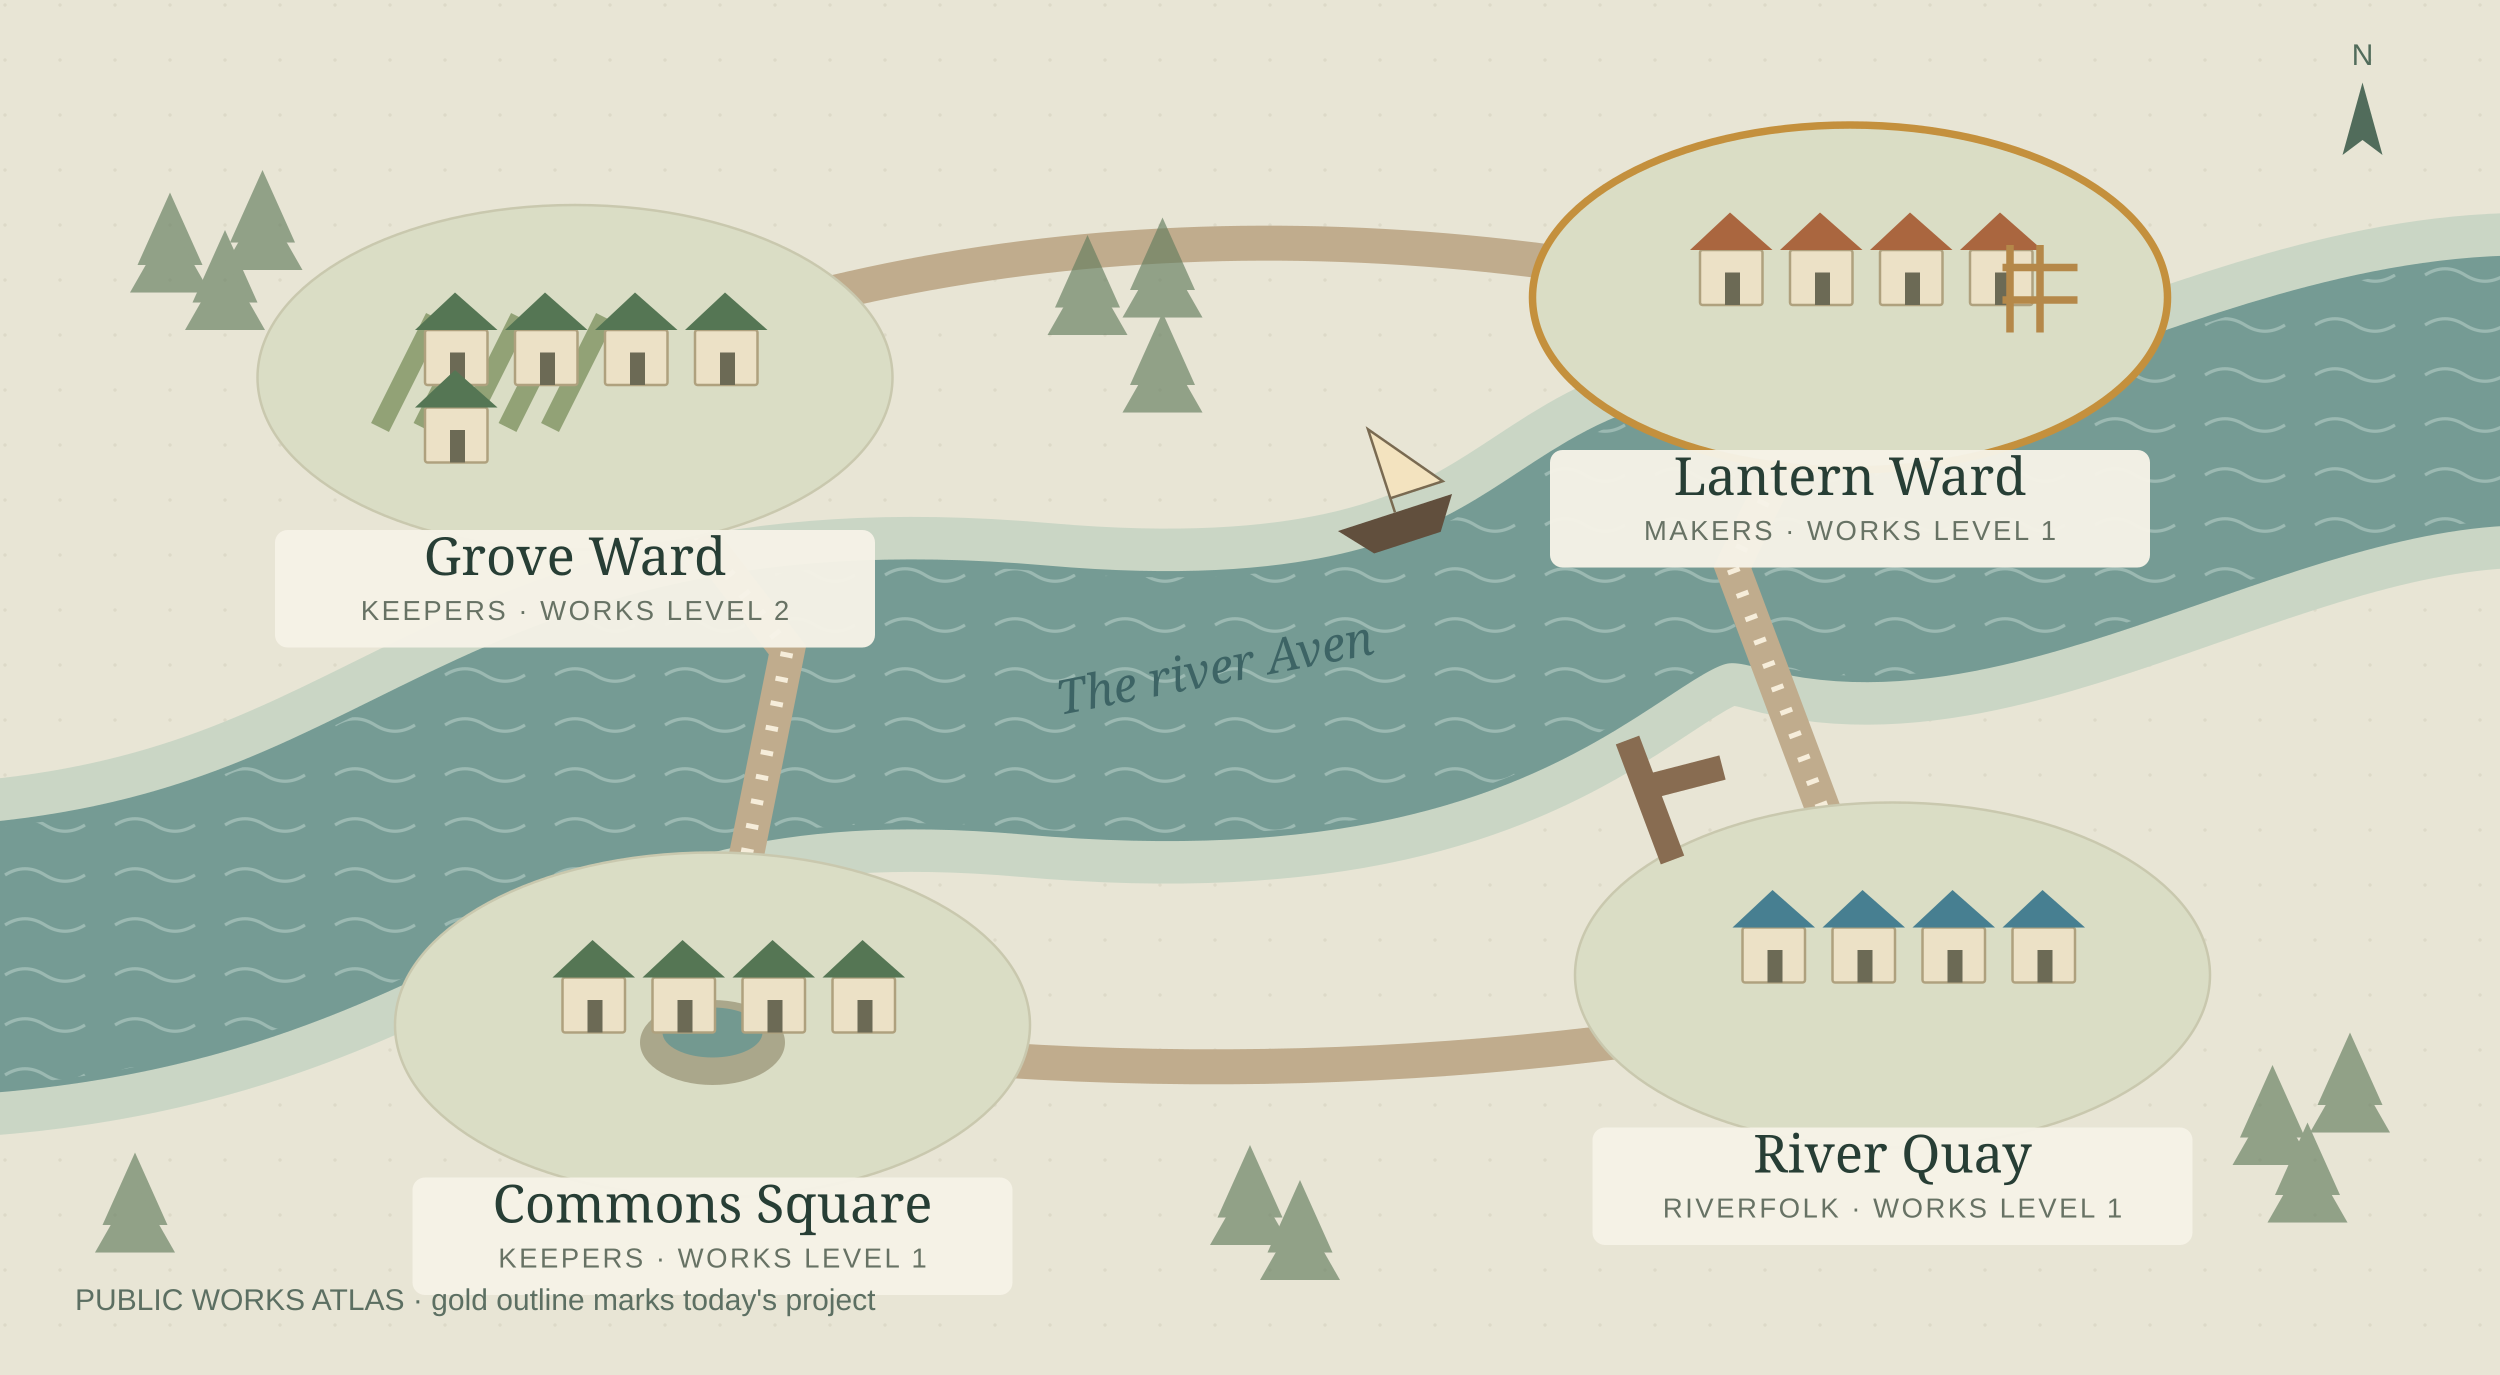
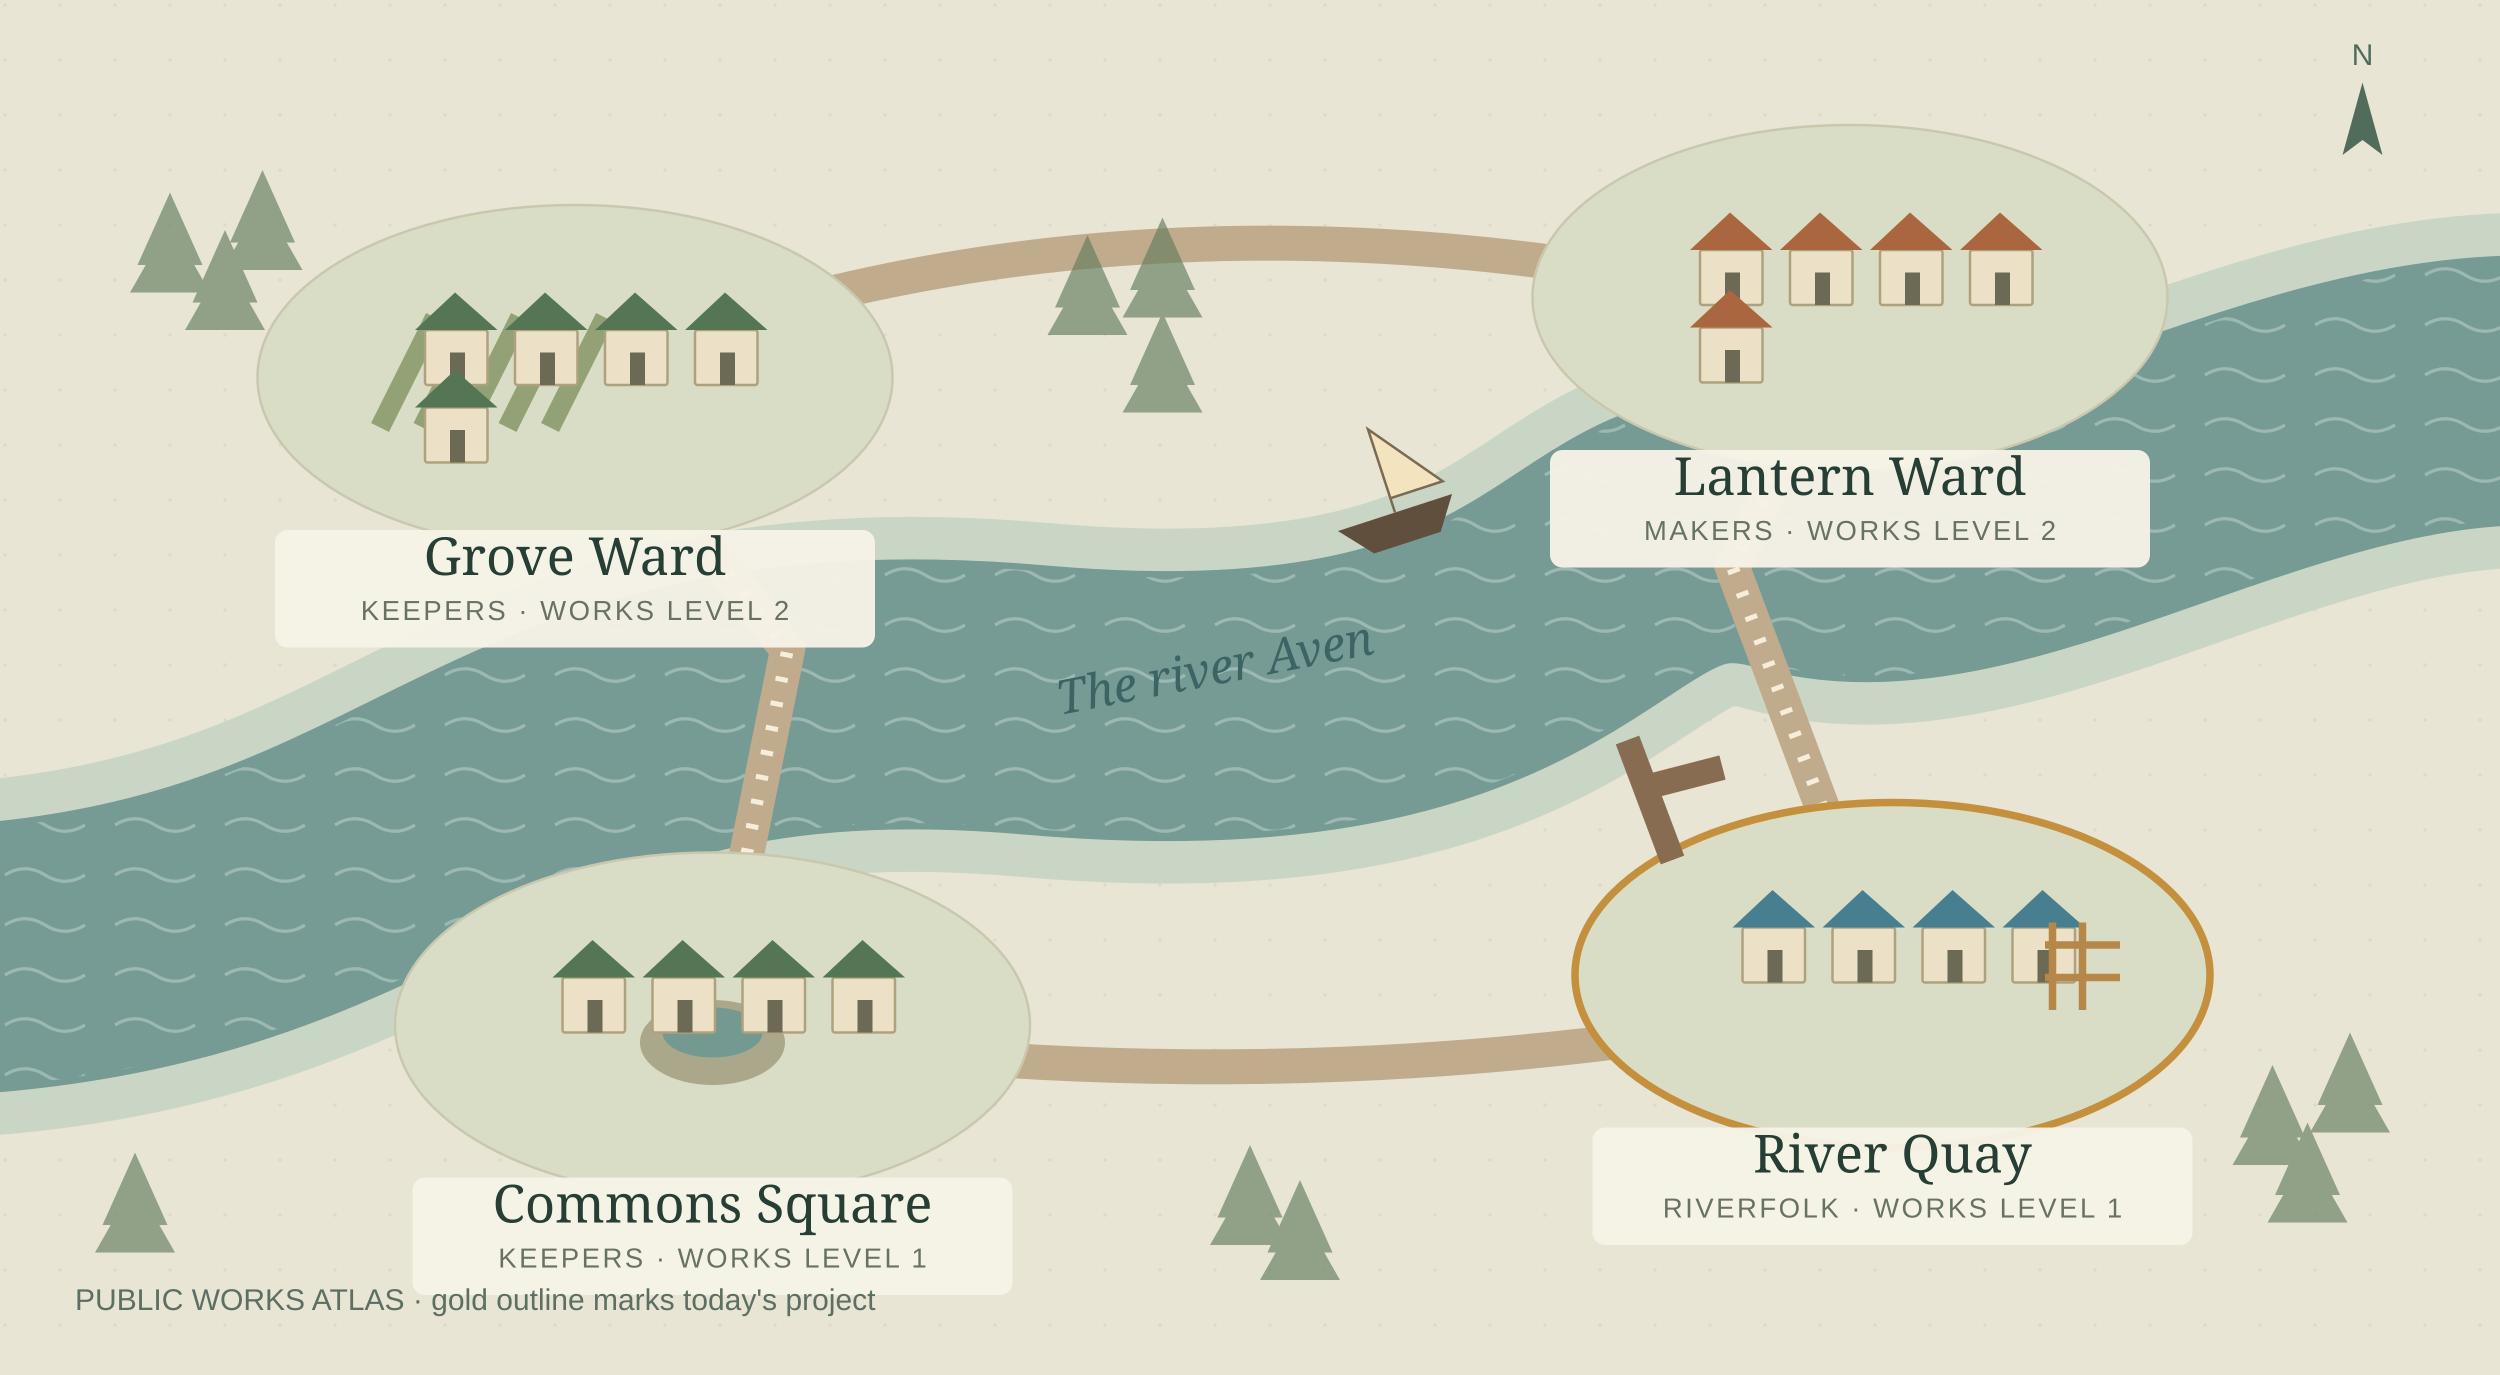
<svg xmlns="http://www.w3.org/2000/svg" viewBox="0 0 1000 550" role="img" aria-labelledby="map-title map-desc">
  <defs>
    <pattern id="paper" width="22" height="22" patternUnits="userSpaceOnUse">
      <circle cx="2" cy="2" r=".7" fill="#b9b49d" opacity=".24" />
    </pattern>
    <pattern id="water" width="44" height="20" patternUnits="userSpaceOnUse">
      <path d="M2 10q8-5 16 0t16 0" fill="none" stroke="#bad1ca" stroke-width="1.3" opacity=".55" />
    </pattern>
  </defs>
  <rect width="1000" height="550" fill="#e8e5d5" />
  <rect width="1000" height="550" fill="url(#paper)" />
  <path d="M-40 385C180 380 185 260 414 280S630 190 717 215 930 135 1050 160" fill="none" stroke="#cad6c5" stroke-width="142" />
  <path d="M-40 385C180 380 185 260 414 280S630 190 717 215 930 135 1050 160" fill="none" stroke="#759b94" stroke-width="108" />
  <path d="M-40 385C180 380 185 260 414 280S630 190 717 215 930 135 1050 160" fill="none" stroke="url(#water)" stroke-width="103" />
  <g stroke="#c0ac8d" stroke-width="14" fill="none">
    <path d="M230 150L315 260 285 410" />
    <path d="M740 128L693 227 757 398" />
    <path d="M280 411Q523 448 757 398" />
    <path d="M230 150Q460 57 740 128" />
  </g>
  <g stroke="#f6edda" stroke-width="5" fill="none" stroke-dasharray="2 8">
    <path d="M230 150L315 260 285 410" />
    <path d="M740 128L693 227 757 398" />
  </g>
  <g fill="#637c5e" opacity=".65">
    <path d="M68 77l-13 29h26z" />
    <path d="M68 89l-16 28h32z" />
    <path d="M90 92l-13 29h26z" />
    <path d="M90 104l-16 28h32z" />
    <path d="M105 68l-13 29h26z" />
    <path d="M105 80l-16 28h32z" />
    <path d="M435 94l-13 29h26z" />
    <path d="M435 106l-16 28h32z" />
    <path d="M465 87l-13 29h26z" />
    <path d="M465 99l-16 28h32z" />
    <path d="M465 125l-13 29h26z" />
    <path d="M465 137l-16 28h32z" />
    <path d="M909 426l-13 29h26z" />
    <path d="M909 438l-16 28h32z" />
    <path d="M940 413l-13 29h26z" />
    <path d="M940 425l-16 28h32z" />
    <path d="M923 449l-13 29h26z" />
    <path d="M923 461l-16 28h32z" />
    <path d="M500 458l-13 29h26z" />
    <path d="M500 470l-16 28h32z" />
    <path d="M520 472l-13 29h26z" />
    <path d="M520 484l-16 28h32z" />
    <path d="M54 461l-13 29h26z" />
    <path d="M54 473l-16 28h32z" />
  </g>
  <g font-family="Georgia,serif" fill="#3d6465">
    <text x="424" y="286" transform="rotate(-11 424 286)" font-size="19" font-style="italic">The river Aven</text>
  </g>
  <a href="#district-grove">
    <g>
      <ellipse cx="230" cy="151" rx="127" ry="69" fill="#daddc5" stroke="#c9c8ae" stroke-width="1" />
      <path d="M152 171l22-44" stroke="#92a276" stroke-width="8" />
      <path d="M169 171l22-44" stroke="#92a276" stroke-width="8" />
      <path d="M186 171l22-44" stroke="#92a276" stroke-width="8" />
      <path d="M203 171l22-44" stroke="#92a276" stroke-width="8" />
      <path d="M220 171l22-44" stroke="#92a276" stroke-width="8" />
      <rect x="170" y="132" width="25" height="22" rx="1" fill="#ece1c6" stroke="#afa17e" />
      <path d="M166 132l16-15 17 15z" fill="#557654" />
      <rect x="180" y="141" width="6" height="13" fill="#6c6a55" />
      <rect x="206" y="132" width="25" height="22" rx="1" fill="#ece1c6" stroke="#afa17e" />
      <path d="M202 132l16-15 17 15z" fill="#557654" />
      <rect x="216" y="141" width="6" height="13" fill="#6c6a55" />
      <rect x="242" y="132" width="25" height="22" rx="1" fill="#ece1c6" stroke="#afa17e" />
      <path d="M238 132l16-15 17 15z" fill="#557654" />
      <rect x="252" y="141" width="6" height="13" fill="#6c6a55" />
      <rect x="278" y="132" width="25" height="22" rx="1" fill="#ece1c6" stroke="#afa17e" />
      <path d="M274 132l16-15 17 15z" fill="#557654" />
      <rect x="288" y="141" width="6" height="13" fill="#6c6a55" />
      <rect x="170" y="163" width="25" height="22" rx="1" fill="#ece1c6" stroke="#afa17e" />
      <path d="M166 163l16-15 17 15z" fill="#557654" />
      <rect x="180" y="172" width="6" height="13" fill="#6c6a55" />
      <rect x="110" y="212" width="240" height="47" rx="5" fill="#f6f2e7" opacity=".96" />
      <text x="230" y="230" text-anchor="middle" font-family="Georgia,serif" font-size="21" fill="#273e35">Grove Ward</text>
      <text x="230" y="248" text-anchor="middle" font-family="Arial,sans-serif" font-size="11" letter-spacing="1" fill="#677264">KEEPERS · WORKS LEVEL 2</text>
    </g>
  </a>
  <a href="#district-lantern">
    <g>
-       <ellipse cx="740" cy="119" rx="127" ry="69" fill="#daddc5" stroke="#c4903d" stroke-width="3" />
+       <ellipse cx="740" cy="119" rx="127" ry="69" fill="#daddc5" stroke="#c9c8ae" stroke-width="1" />
      <rect x="680" y="100" width="25" height="22" rx="1" fill="#ece1c6" stroke="#afa17e" />
      <path d="M676 100l16-15 17 15z" fill="#aa663f" />
      <rect x="690" y="109" width="6" height="13" fill="#6c6a55" />
      <rect x="716" y="100" width="25" height="22" rx="1" fill="#ece1c6" stroke="#afa17e" />
      <path d="M712 100l16-15 17 15z" fill="#aa663f" />
      <rect x="726" y="109" width="6" height="13" fill="#6c6a55" />
      <rect x="752" y="100" width="25" height="22" rx="1" fill="#ece1c6" stroke="#afa17e" />
      <path d="M748 100l16-15 17 15z" fill="#aa663f" />
      <rect x="762" y="109" width="6" height="13" fill="#6c6a55" />
      <rect x="788" y="100" width="25" height="22" rx="1" fill="#ece1c6" stroke="#afa17e" />
      <path d="M784 100l16-15 17 15z" fill="#aa663f" />
      <rect x="798" y="109" width="6" height="13" fill="#6c6a55" />
-       <path d="M816 133v-35m-12 35v-35m-3 9h30m-30 13h30" stroke="#b58849" stroke-width="3" />
+       <rect x="680" y="131" width="25" height="22" rx="1" fill="#ece1c6" stroke="#afa17e" />
+       <path d="M676 131l16-15 17 15z" fill="#aa663f" />
+       <rect x="690" y="140" width="6" height="13" fill="#6c6a55" />
      <rect x="620" y="180" width="240" height="47" rx="5" fill="#f6f2e7" opacity=".96" />
      <text x="740" y="198" text-anchor="middle" font-family="Georgia,serif" font-size="21" fill="#273e35">Lantern Ward</text>
-       <text x="740" y="216" text-anchor="middle" font-family="Arial,sans-serif" font-size="11" letter-spacing="1" fill="#677264">MAKERS · WORKS LEVEL 1</text>
+       <text x="740" y="216" text-anchor="middle" font-family="Arial,sans-serif" font-size="11" letter-spacing="1" fill="#677264">MAKERS · WORKS LEVEL 2</text>
    </g>
  </a>
  <a href="#district-harbor">
    <g>
-       <ellipse cx="757" cy="390" rx="127" ry="69" fill="#daddc5" stroke="#c9c8ae" stroke-width="1" />
+       <ellipse cx="757" cy="390" rx="127" ry="69" fill="#daddc5" stroke="#c4903d" stroke-width="3" />
      <path d="M669 344l-18-48m7 19l31-8" stroke="#886c51" stroke-width="10" />
      <rect x="697" y="371" width="25" height="22" rx="1" fill="#ece1c6" stroke="#afa17e" />
      <path d="M693 371l16-15 17 15z" fill="#477f91" />
      <rect x="707" y="380" width="6" height="13" fill="#6c6a55" />
      <rect x="733" y="371" width="25" height="22" rx="1" fill="#ece1c6" stroke="#afa17e" />
      <path d="M729 371l16-15 17 15z" fill="#477f91" />
      <rect x="743" y="380" width="6" height="13" fill="#6c6a55" />
      <rect x="769" y="371" width="25" height="22" rx="1" fill="#ece1c6" stroke="#afa17e" />
      <path d="M765 371l16-15 17 15z" fill="#477f91" />
      <rect x="779" y="380" width="6" height="13" fill="#6c6a55" />
      <rect x="805" y="371" width="25" height="22" rx="1" fill="#ece1c6" stroke="#afa17e" />
      <path d="M801 371l16-15 17 15z" fill="#477f91" />
      <rect x="815" y="380" width="6" height="13" fill="#6c6a55" />
+       <path d="M833 404v-35m-12 35v-35m-3 9h30m-30 13h30" stroke="#b58849" stroke-width="3" />
      <rect x="637" y="451" width="240" height="47" rx="5" fill="#f6f2e7" opacity=".96" />
      <text x="757" y="469" text-anchor="middle" font-family="Georgia,serif" font-size="21" fill="#273e35">River Quay</text>
      <text x="757" y="487" text-anchor="middle" font-family="Arial,sans-serif" font-size="11" letter-spacing="1" fill="#677264">RIVERFOLK · WORKS LEVEL 1</text>
    </g>
  </a>
  <a href="#district-forum">
    <g>
      <ellipse cx="285" cy="410" rx="127" ry="69" fill="#daddc5" stroke="#c9c8ae" stroke-width="1" />
      <ellipse cx="285" cy="417" rx="29" ry="17" fill="#aaa78b" />
      <ellipse cx="285" cy="413" rx="20" ry="10" fill="#739990" />
      <rect x="225" y="391" width="25" height="22" rx="1" fill="#ece1c6" stroke="#afa17e" />
      <path d="M221 391l16-15 17 15z" fill="#557654" />
      <rect x="235" y="400" width="6" height="13" fill="#6c6a55" />
      <rect x="261" y="391" width="25" height="22" rx="1" fill="#ece1c6" stroke="#afa17e" />
      <path d="M257 391l16-15 17 15z" fill="#557654" />
      <rect x="271" y="400" width="6" height="13" fill="#6c6a55" />
      <rect x="297" y="391" width="25" height="22" rx="1" fill="#ece1c6" stroke="#afa17e" />
      <path d="M293 391l16-15 17 15z" fill="#557654" />
      <rect x="307" y="400" width="6" height="13" fill="#6c6a55" />
      <rect x="333" y="391" width="25" height="22" rx="1" fill="#ece1c6" stroke="#afa17e" />
      <path d="M329 391l16-15 17 15z" fill="#557654" />
      <rect x="343" y="400" width="6" height="13" fill="#6c6a55" />
      <rect x="165" y="471" width="240" height="47" rx="5" fill="#f6f2e7" opacity=".96" />
      <text x="285" y="489" text-anchor="middle" font-family="Georgia,serif" font-size="21" fill="#273e35">Commons Square</text>
      <text x="285" y="507" text-anchor="middle" font-family="Arial,sans-serif" font-size="11" letter-spacing="1" fill="#677264">KEEPERS · WORKS LEVEL 1</text>
    </g>
  </a>
  <g transform="translate(558 205) rotate(-18)">
    <path d="M-24 0h48l-9 13h-28z" fill="#614f3d" />
    <path d="M0 0v-35l22 29H0" fill="#f3e3bf" stroke="#796a51" />
  </g>
  <g transform="translate(945 55)" fill="#516c5b">
    <path d="M0-22l-8 29 8-6 8 6z" />
    <text y="-29" text-anchor="middle" font-size="12" font-family="Arial">N</text>
  </g>
  <text x="30" y="524" fill="#5c6f62" font-family="Arial,sans-serif" font-size="12">PUBLIC WORKS ATLAS · gold outline marks today's project</text>
</svg>
